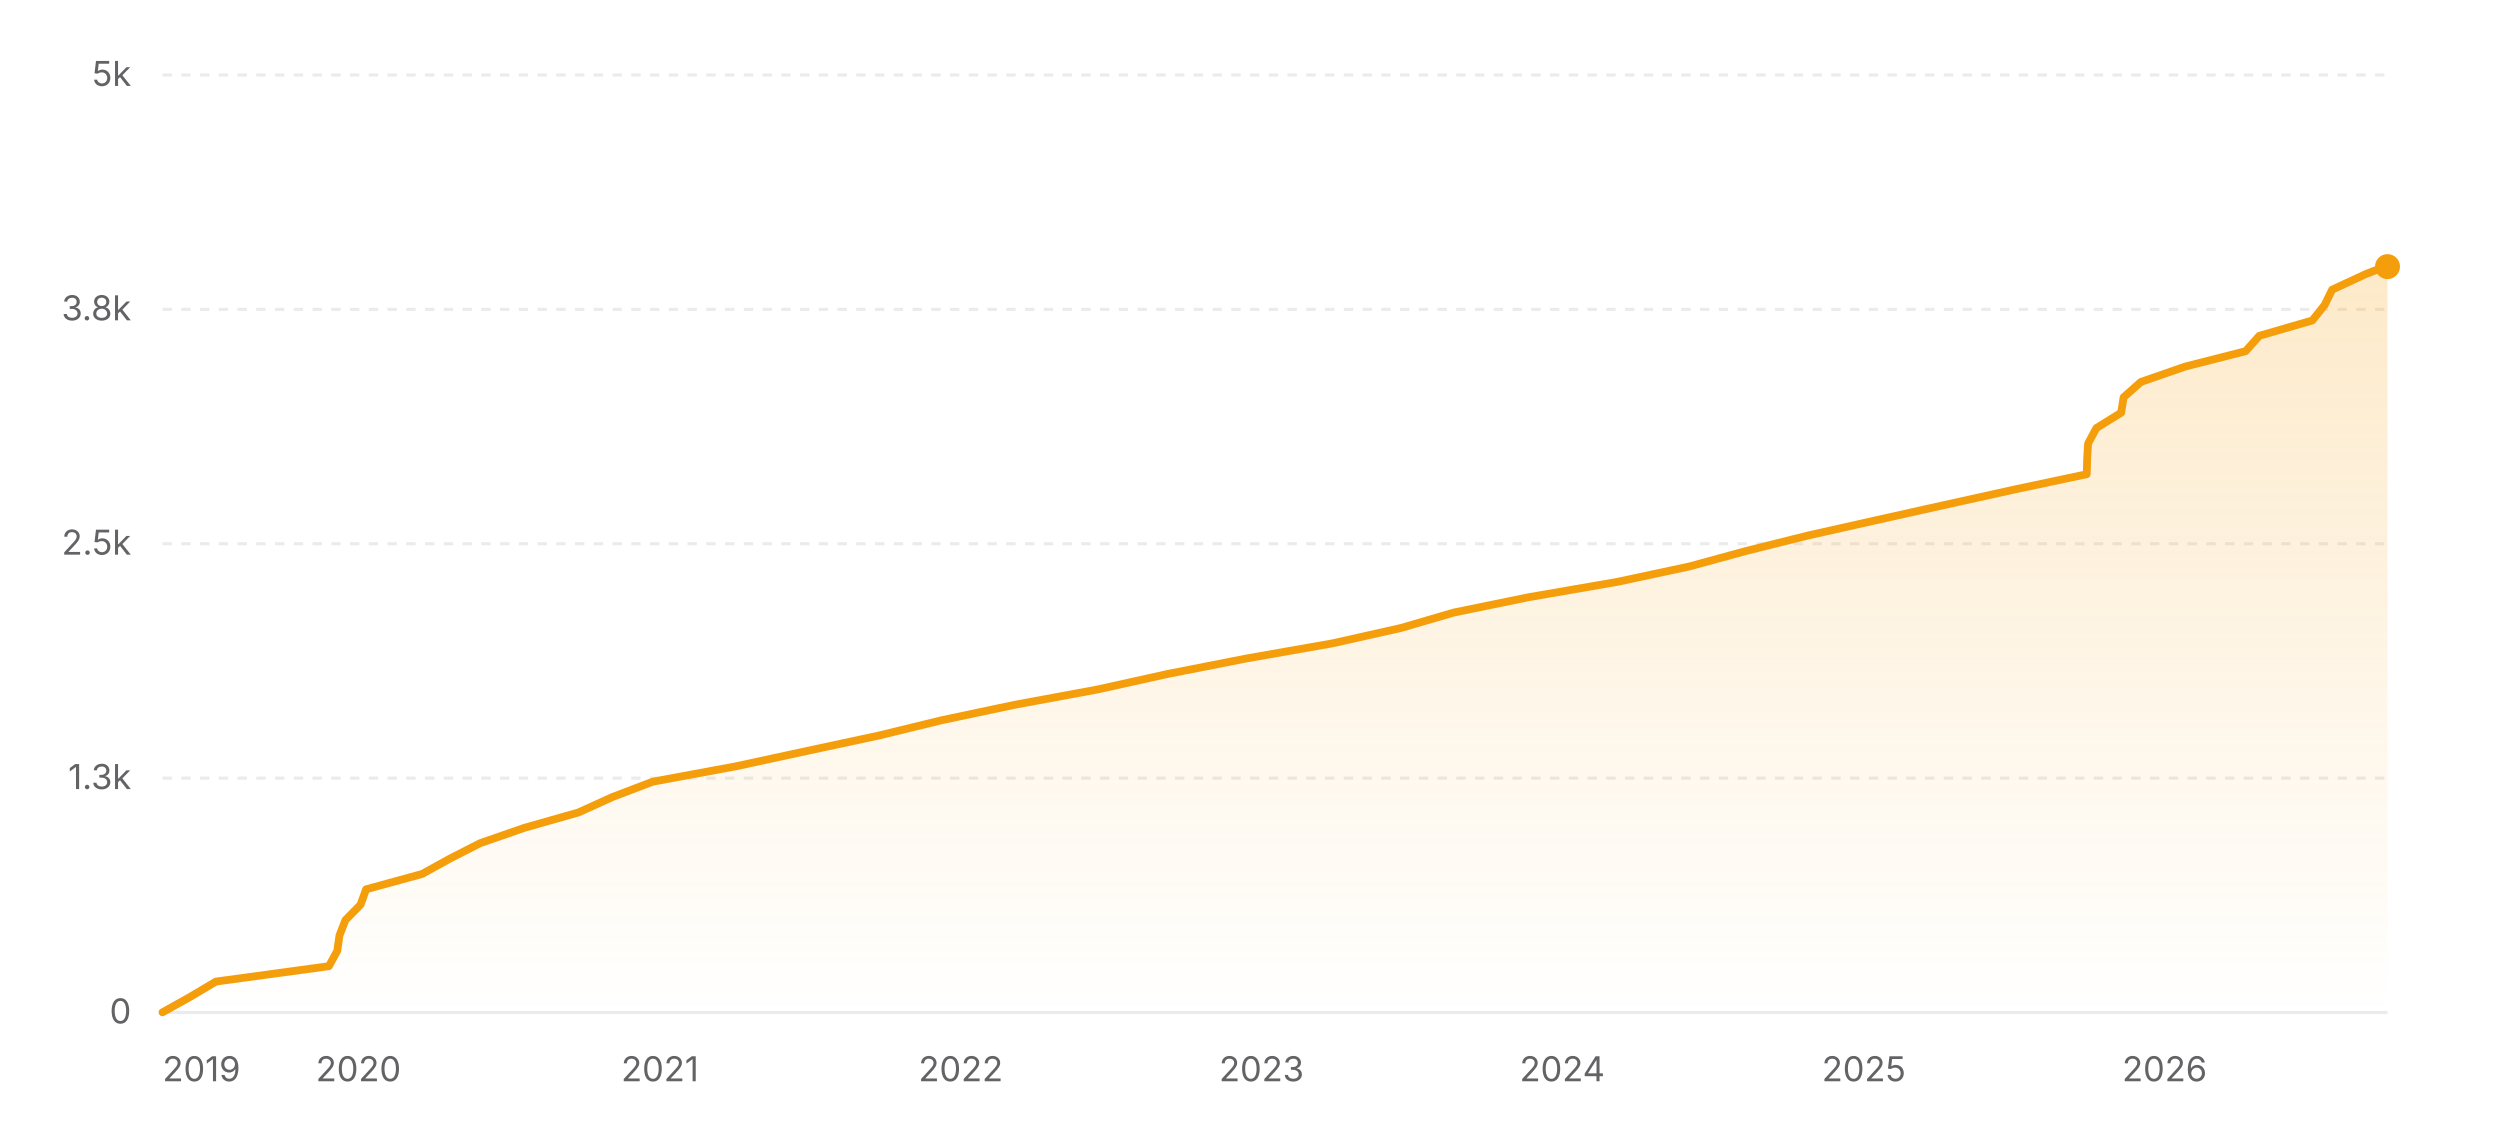
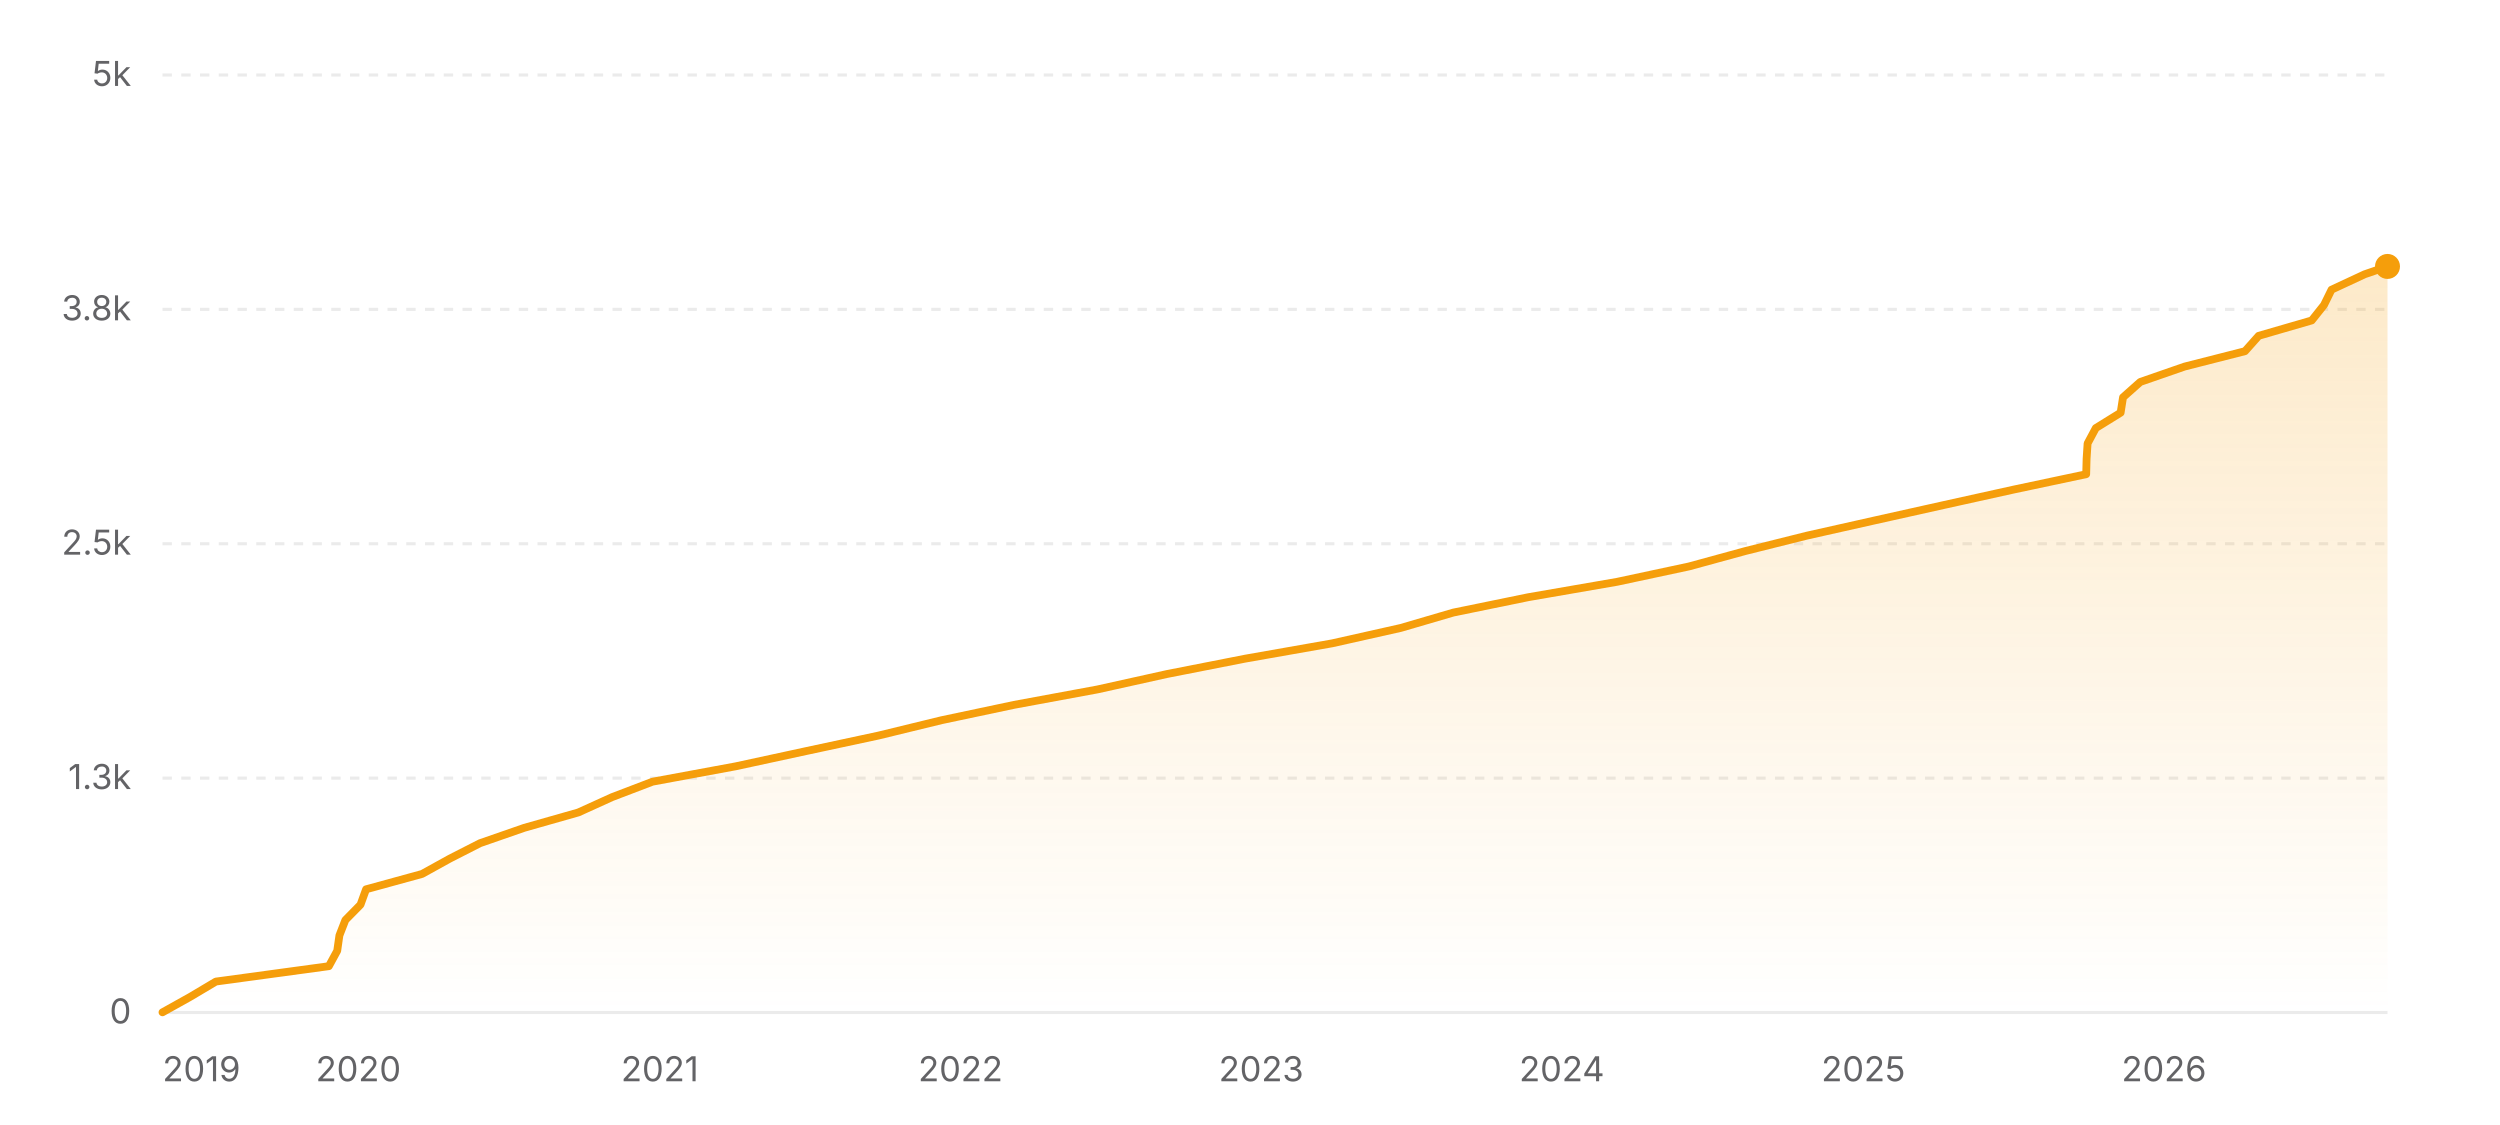
<svg xmlns="http://www.w3.org/2000/svg" width="800" height="360" viewBox="0 0 800 360" role="img" aria-label="Star history of nicejade/markdown-online-editor">
  <defs>
    <linearGradient id="area-light" x1="0" y1="0" x2="0" y2="1">
      <stop offset="0%" stop-color="#f59e0b" stop-opacity="0.22" />
      <stop offset="100%" stop-color="#f59e0b" stop-opacity="0" />
    </linearGradient>
  </defs>
  <line x1="52" y1="324" x2="764" y2="324" stroke="rgba(0,0,0,0.08)" stroke-width="1" />
  <text x="42" y="327.5" text-anchor="end" font-size="11" fill="#636366" font-family="ui-sans-serif, system-ui, -apple-system, BlinkMacSystemFont, 'Segoe UI', sans-serif">0</text>
  <line x1="52" y1="249" x2="764" y2="249" stroke="rgba(0,0,0,0.08)" stroke-width="1" stroke-dasharray="3 3" />
  <text x="42" y="252.5" text-anchor="end" font-size="11" fill="#636366" font-family="ui-sans-serif, system-ui, -apple-system, BlinkMacSystemFont, 'Segoe UI', sans-serif">1.3k</text>
  <line x1="52" y1="174" x2="764" y2="174" stroke="rgba(0,0,0,0.08)" stroke-width="1" stroke-dasharray="3 3" />
  <text x="42" y="177.5" text-anchor="end" font-size="11" fill="#636366" font-family="ui-sans-serif, system-ui, -apple-system, BlinkMacSystemFont, 'Segoe UI', sans-serif">2.5k</text>
  <line x1="52" y1="99" x2="764" y2="99" stroke="rgba(0,0,0,0.08)" stroke-width="1" stroke-dasharray="3 3" />
  <text x="42" y="102.5" text-anchor="end" font-size="11" fill="#636366" font-family="ui-sans-serif, system-ui, -apple-system, BlinkMacSystemFont, 'Segoe UI', sans-serif">3.8k</text>
  <line x1="52" y1="24" x2="764" y2="24" stroke="rgba(0,0,0,0.08)" stroke-width="1" stroke-dasharray="3 3" />
  <text x="42" y="27.5" text-anchor="end" font-size="11" fill="#636366" font-family="ui-sans-serif, system-ui, -apple-system, BlinkMacSystemFont, 'Segoe UI', sans-serif">5k</text>
-   <polygon fill="url(#area-light)" points="52,324 52,323.94 60.82,319.02 69.1,314.1 105.25,309.18 107.93,304.26 108.63,299.34 110.54,294.42 115.38,289.5 117.15,284.58 135.09,279.66 144,274.74 153.64,269.82 167.81,264.9 185.12,259.98 195.96,255.06 208.86,250.14 235.48,245.22 258.23,240.3 281.18,235.38 301.4,230.46 324.65,225.54 351.27,220.62 373.47,215.7 398.5,210.78 426.44,205.86 448.36,200.94 465.19,196.02 489.2,191.1 517.62,186.18 540.63,181.26 558.63,176.34 578.32,171.42 600.23,166.5 622.3,161.58 644.56,156.66 667.76,151.74 667.89,146.82 668.2,141.9 670.84,136.98 678.78,132.06 679.55,127.14 685.09,122.22 699.27,117.3 718.59,112.38 722.98,107.46 739.95,102.54 743.87,97.62 746.29,92.7 756.86,87.78 763.17,85.32 764,85.32 764,324" />
-   <polyline fill="none" stroke="#f59e0b" stroke-width="2.5" stroke-linecap="round" stroke-linejoin="round" points="52,323.94 60.82,319.02 69.1,314.1 105.25,309.18 107.93,304.26 108.63,299.34 110.54,294.42 115.38,289.5 117.15,284.58 135.09,279.66 144,274.74 153.64,269.82 167.81,264.9 185.12,259.98 195.96,255.06 208.86,250.14 235.48,245.22 258.23,240.3 281.18,235.38 301.4,230.46 324.65,225.54 351.27,220.62 373.47,215.7 398.5,210.78 426.44,205.86 448.36,200.94 465.19,196.02 489.2,191.1 517.62,186.18 540.63,181.26 558.63,176.34 578.32,171.42 600.23,166.5 622.3,161.58 644.56,156.66 667.76,151.74 667.89,146.82 668.2,141.9 670.84,136.98 678.78,132.06 679.55,127.14 685.09,122.22 699.27,117.3 718.59,112.38 722.98,107.46 739.95,102.54 743.87,97.62 746.29,92.7 756.86,87.78 763.17,85.32 764,85.32" />
-   <circle cx="764" cy="85.32" r="4" fill="#f59e0b" />
+   <polygon fill="url(#area-light)" points="52,324 52,323.94 60.82,319.02 69.09,314.1 105.23,309.18 107.91,304.26 108.61,299.34 110.52,294.42 115.36,289.5 117.14,284.58 135.06,279.66 143.97,274.74 153.61,269.82 167.77,264.9 185.08,259.98 195.92,255.06 208.81,250.14 235.43,245.22 258.17,240.3 281.12,235.38 301.32,230.46 324.57,225.54 351.18,220.62 373.37,215.7 398.4,210.78 426.33,205.86 448.25,200.94 465.07,196.02 489.07,191.1 517.48,186.18 540.49,181.26 558.48,176.34 578.16,171.42 600.07,166.5 622.14,161.58 644.39,156.66 667.58,151.74 667.71,146.82 668.03,141.9 670.66,136.98 678.6,132.06 679.37,127.14 684.9,122.22 699.08,117.3 718.4,112.38 722.78,107.46 739.75,102.54 743.67,97.62 746.09,92.7 756.66,87.78 764,85.26 764,85.26 764,324" />
+   <polyline fill="none" stroke="#f59e0b" stroke-width="2.5" stroke-linecap="round" stroke-linejoin="round" points="52,323.94 60.82,319.02 69.09,314.1 105.23,309.18 107.91,304.26 108.61,299.34 110.52,294.42 115.36,289.5 117.14,284.58 135.06,279.66 143.97,274.74 153.61,269.82 167.77,264.9 185.08,259.98 195.92,255.06 208.81,250.14 235.43,245.22 258.17,240.3 281.12,235.38 301.32,230.46 324.57,225.54 351.18,220.62 373.37,215.7 398.4,210.78 426.33,205.86 448.25,200.94 465.07,196.02 489.07,191.1 517.48,186.18 540.49,181.26 558.48,176.34 578.16,171.42 600.07,166.5 622.14,161.58 644.39,156.66 667.58,151.74 667.71,146.82 668.03,141.9 670.66,136.98 678.6,132.06 679.37,127.14 684.9,122.22 699.08,117.3 718.4,112.38 722.78,107.46 739.75,102.54 743.67,97.62 746.09,92.7 756.66,87.78 764,85.26 764,85.26" />
+   <circle cx="764" cy="85.26" r="4" fill="#f59e0b" />
  <text x="52" y="346" text-anchor="start" font-size="11" fill="#636366" font-family="ui-sans-serif, system-ui, -apple-system, BlinkMacSystemFont, 'Segoe UI', sans-serif">2019</text>
-   <text x="114.69" y="346" text-anchor="middle" font-size="11" fill="#636366" font-family="ui-sans-serif, system-ui, -apple-system, BlinkMacSystemFont, 'Segoe UI', sans-serif">2020</text>
-   <text x="211.19" y="346" text-anchor="middle" font-size="11" fill="#636366" font-family="ui-sans-serif, system-ui, -apple-system, BlinkMacSystemFont, 'Segoe UI', sans-serif">2021</text>
-   <text x="307.44" y="346" text-anchor="middle" font-size="11" fill="#636366" font-family="ui-sans-serif, system-ui, -apple-system, BlinkMacSystemFont, 'Segoe UI', sans-serif">2022</text>
-   <text x="403.68" y="346" text-anchor="middle" font-size="11" fill="#636366" font-family="ui-sans-serif, system-ui, -apple-system, BlinkMacSystemFont, 'Segoe UI', sans-serif">2023</text>
-   <text x="499.92" y="346" text-anchor="middle" font-size="11" fill="#636366" font-family="ui-sans-serif, system-ui, -apple-system, BlinkMacSystemFont, 'Segoe UI', sans-serif">2024</text>
-   <text x="596.42" y="346" text-anchor="middle" font-size="11" fill="#636366" font-family="ui-sans-serif, system-ui, -apple-system, BlinkMacSystemFont, 'Segoe UI', sans-serif">2025</text>
-   <text x="692.67" y="346" text-anchor="middle" font-size="11" fill="#636366" font-family="ui-sans-serif, system-ui, -apple-system, BlinkMacSystemFont, 'Segoe UI', sans-serif">2026</text>
+   <text x="114.67" y="346" text-anchor="middle" font-size="11" fill="#636366" font-family="ui-sans-serif, system-ui, -apple-system, BlinkMacSystemFont, 'Segoe UI', sans-serif">2020</text>
+   <text x="211.15" y="346" text-anchor="middle" font-size="11" fill="#636366" font-family="ui-sans-serif, system-ui, -apple-system, BlinkMacSystemFont, 'Segoe UI', sans-serif">2021</text>
+   <text x="307.36" y="346" text-anchor="middle" font-size="11" fill="#636366" font-family="ui-sans-serif, system-ui, -apple-system, BlinkMacSystemFont, 'Segoe UI', sans-serif">2022</text>
+   <text x="403.58" y="346" text-anchor="middle" font-size="11" fill="#636366" font-family="ui-sans-serif, system-ui, -apple-system, BlinkMacSystemFont, 'Segoe UI', sans-serif">2023</text>
+   <text x="499.79" y="346" text-anchor="middle" font-size="11" fill="#636366" font-family="ui-sans-serif, system-ui, -apple-system, BlinkMacSystemFont, 'Segoe UI', sans-serif">2024</text>
+   <text x="596.27" y="346" text-anchor="middle" font-size="11" fill="#636366" font-family="ui-sans-serif, system-ui, -apple-system, BlinkMacSystemFont, 'Segoe UI', sans-serif">2025</text>
+   <text x="692.48" y="346" text-anchor="middle" font-size="11" fill="#636366" font-family="ui-sans-serif, system-ui, -apple-system, BlinkMacSystemFont, 'Segoe UI', sans-serif">2026</text>
</svg>
